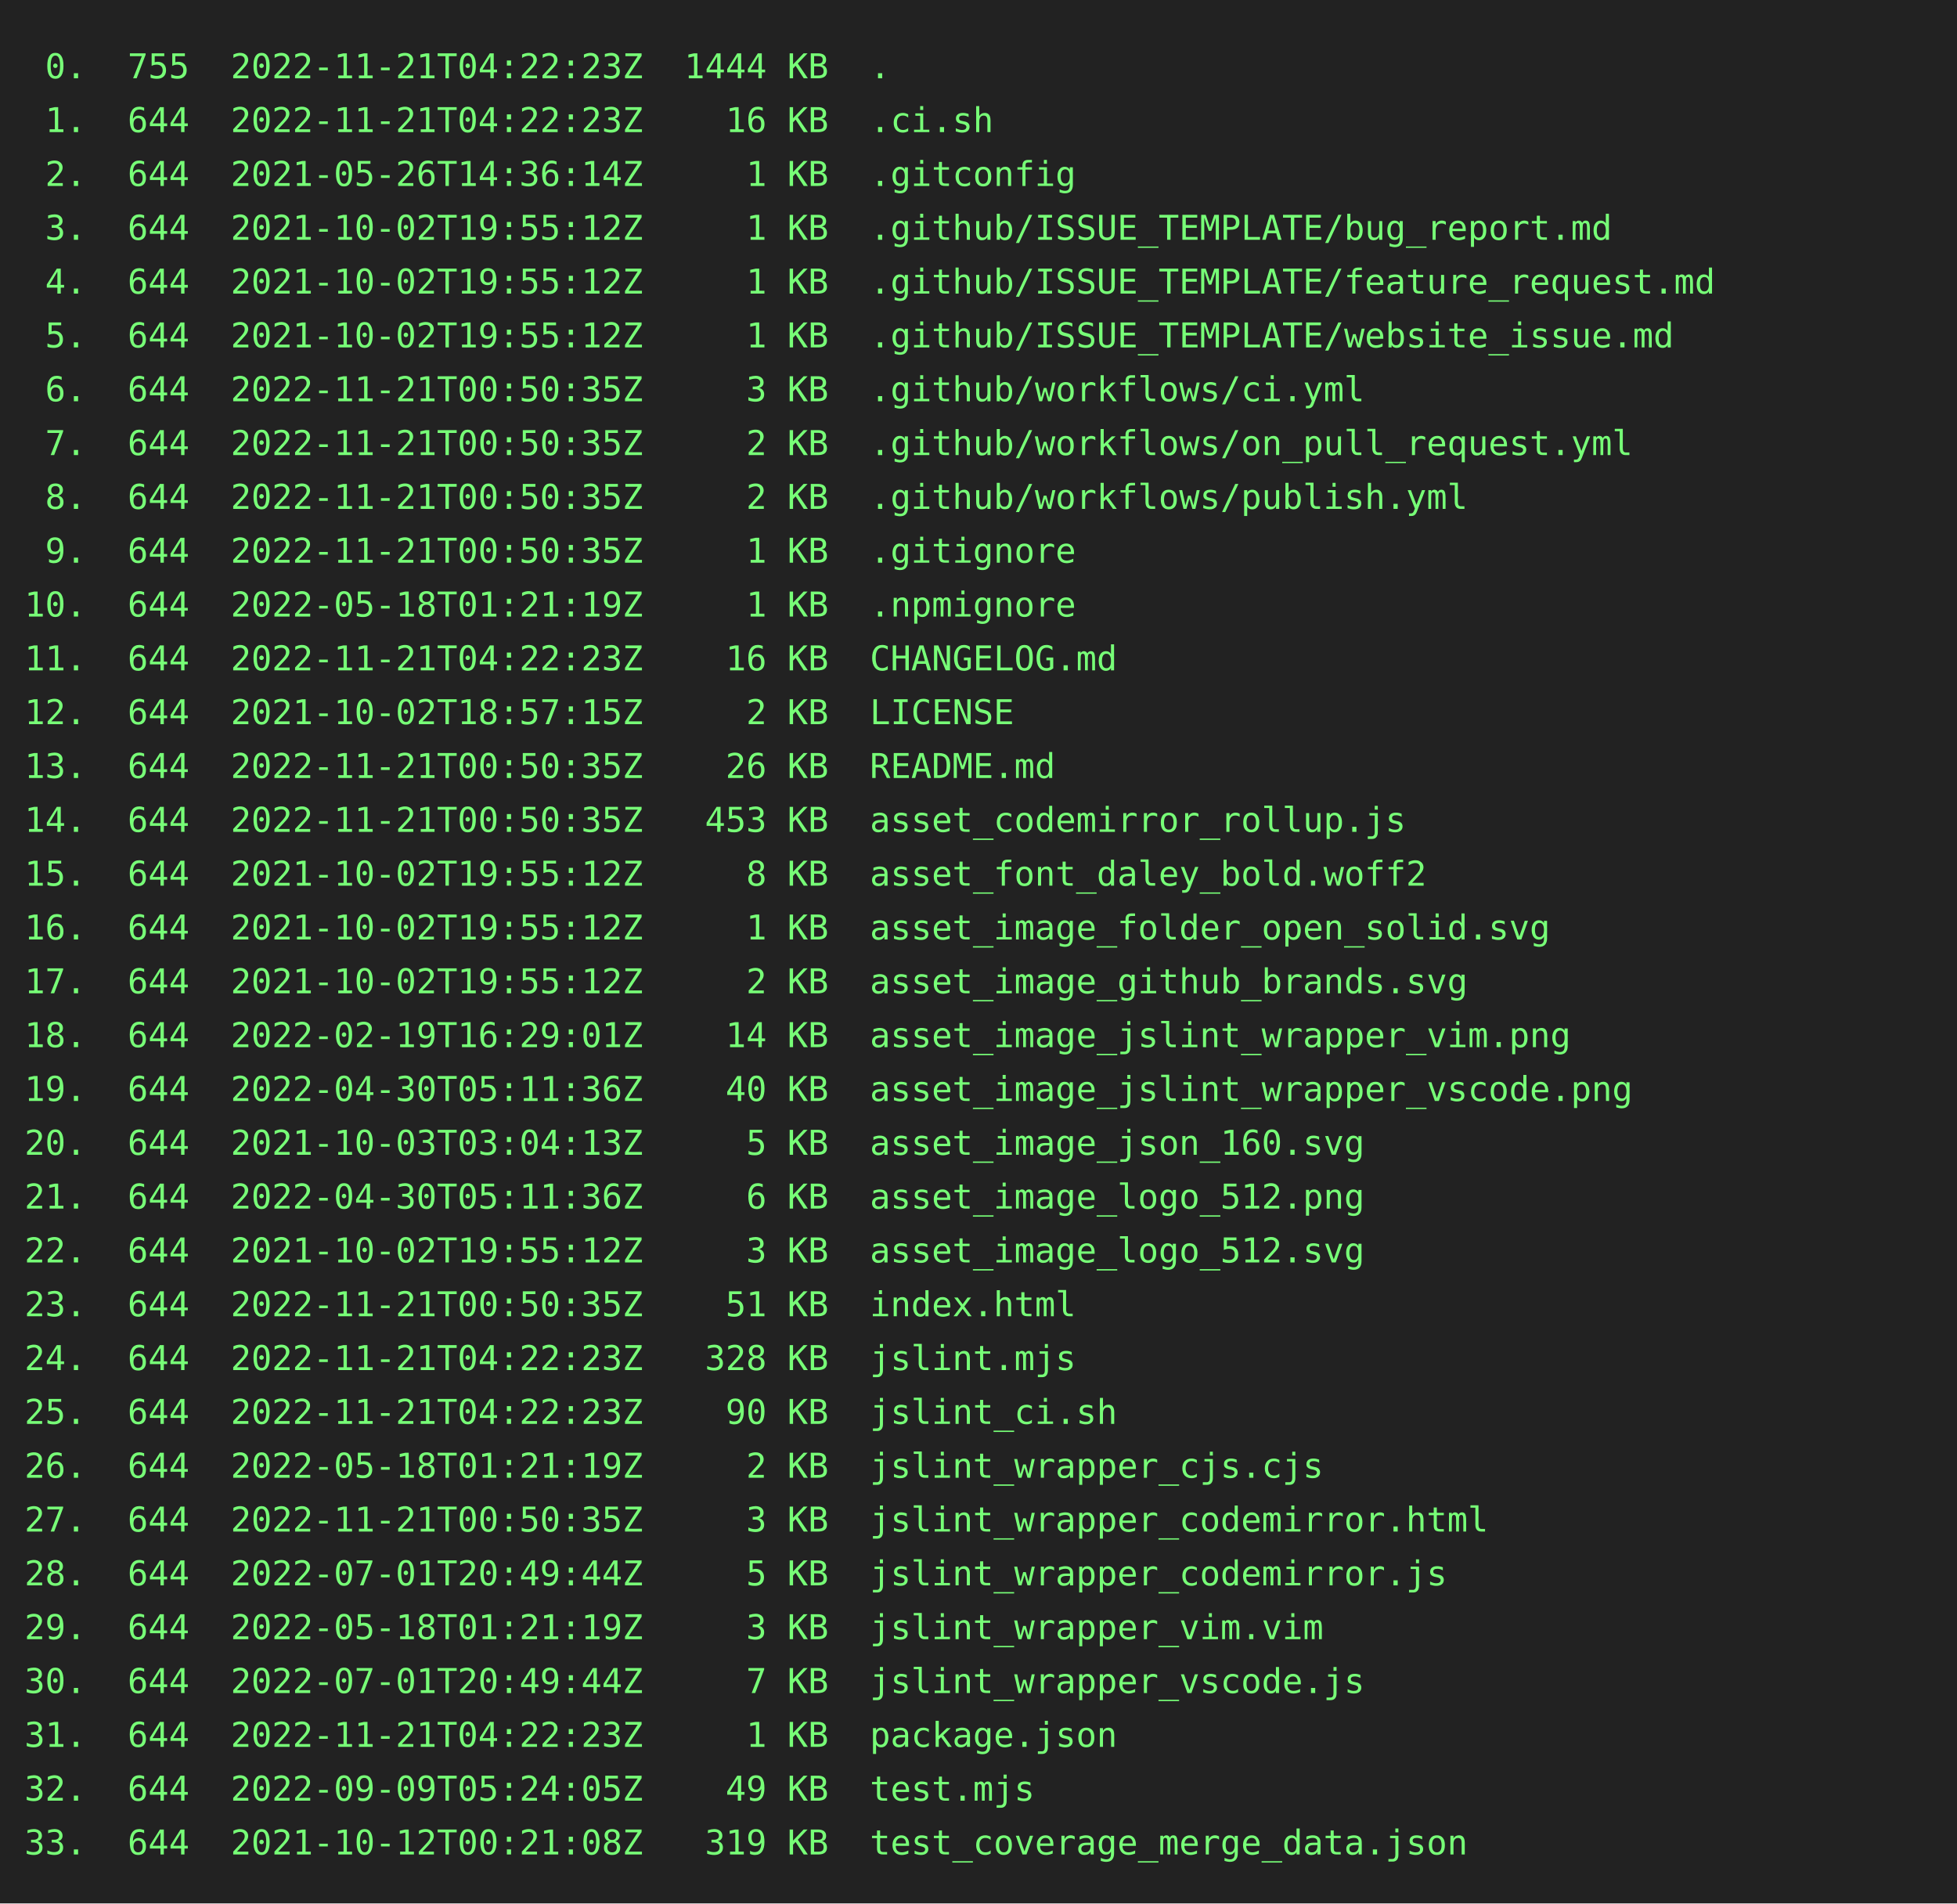
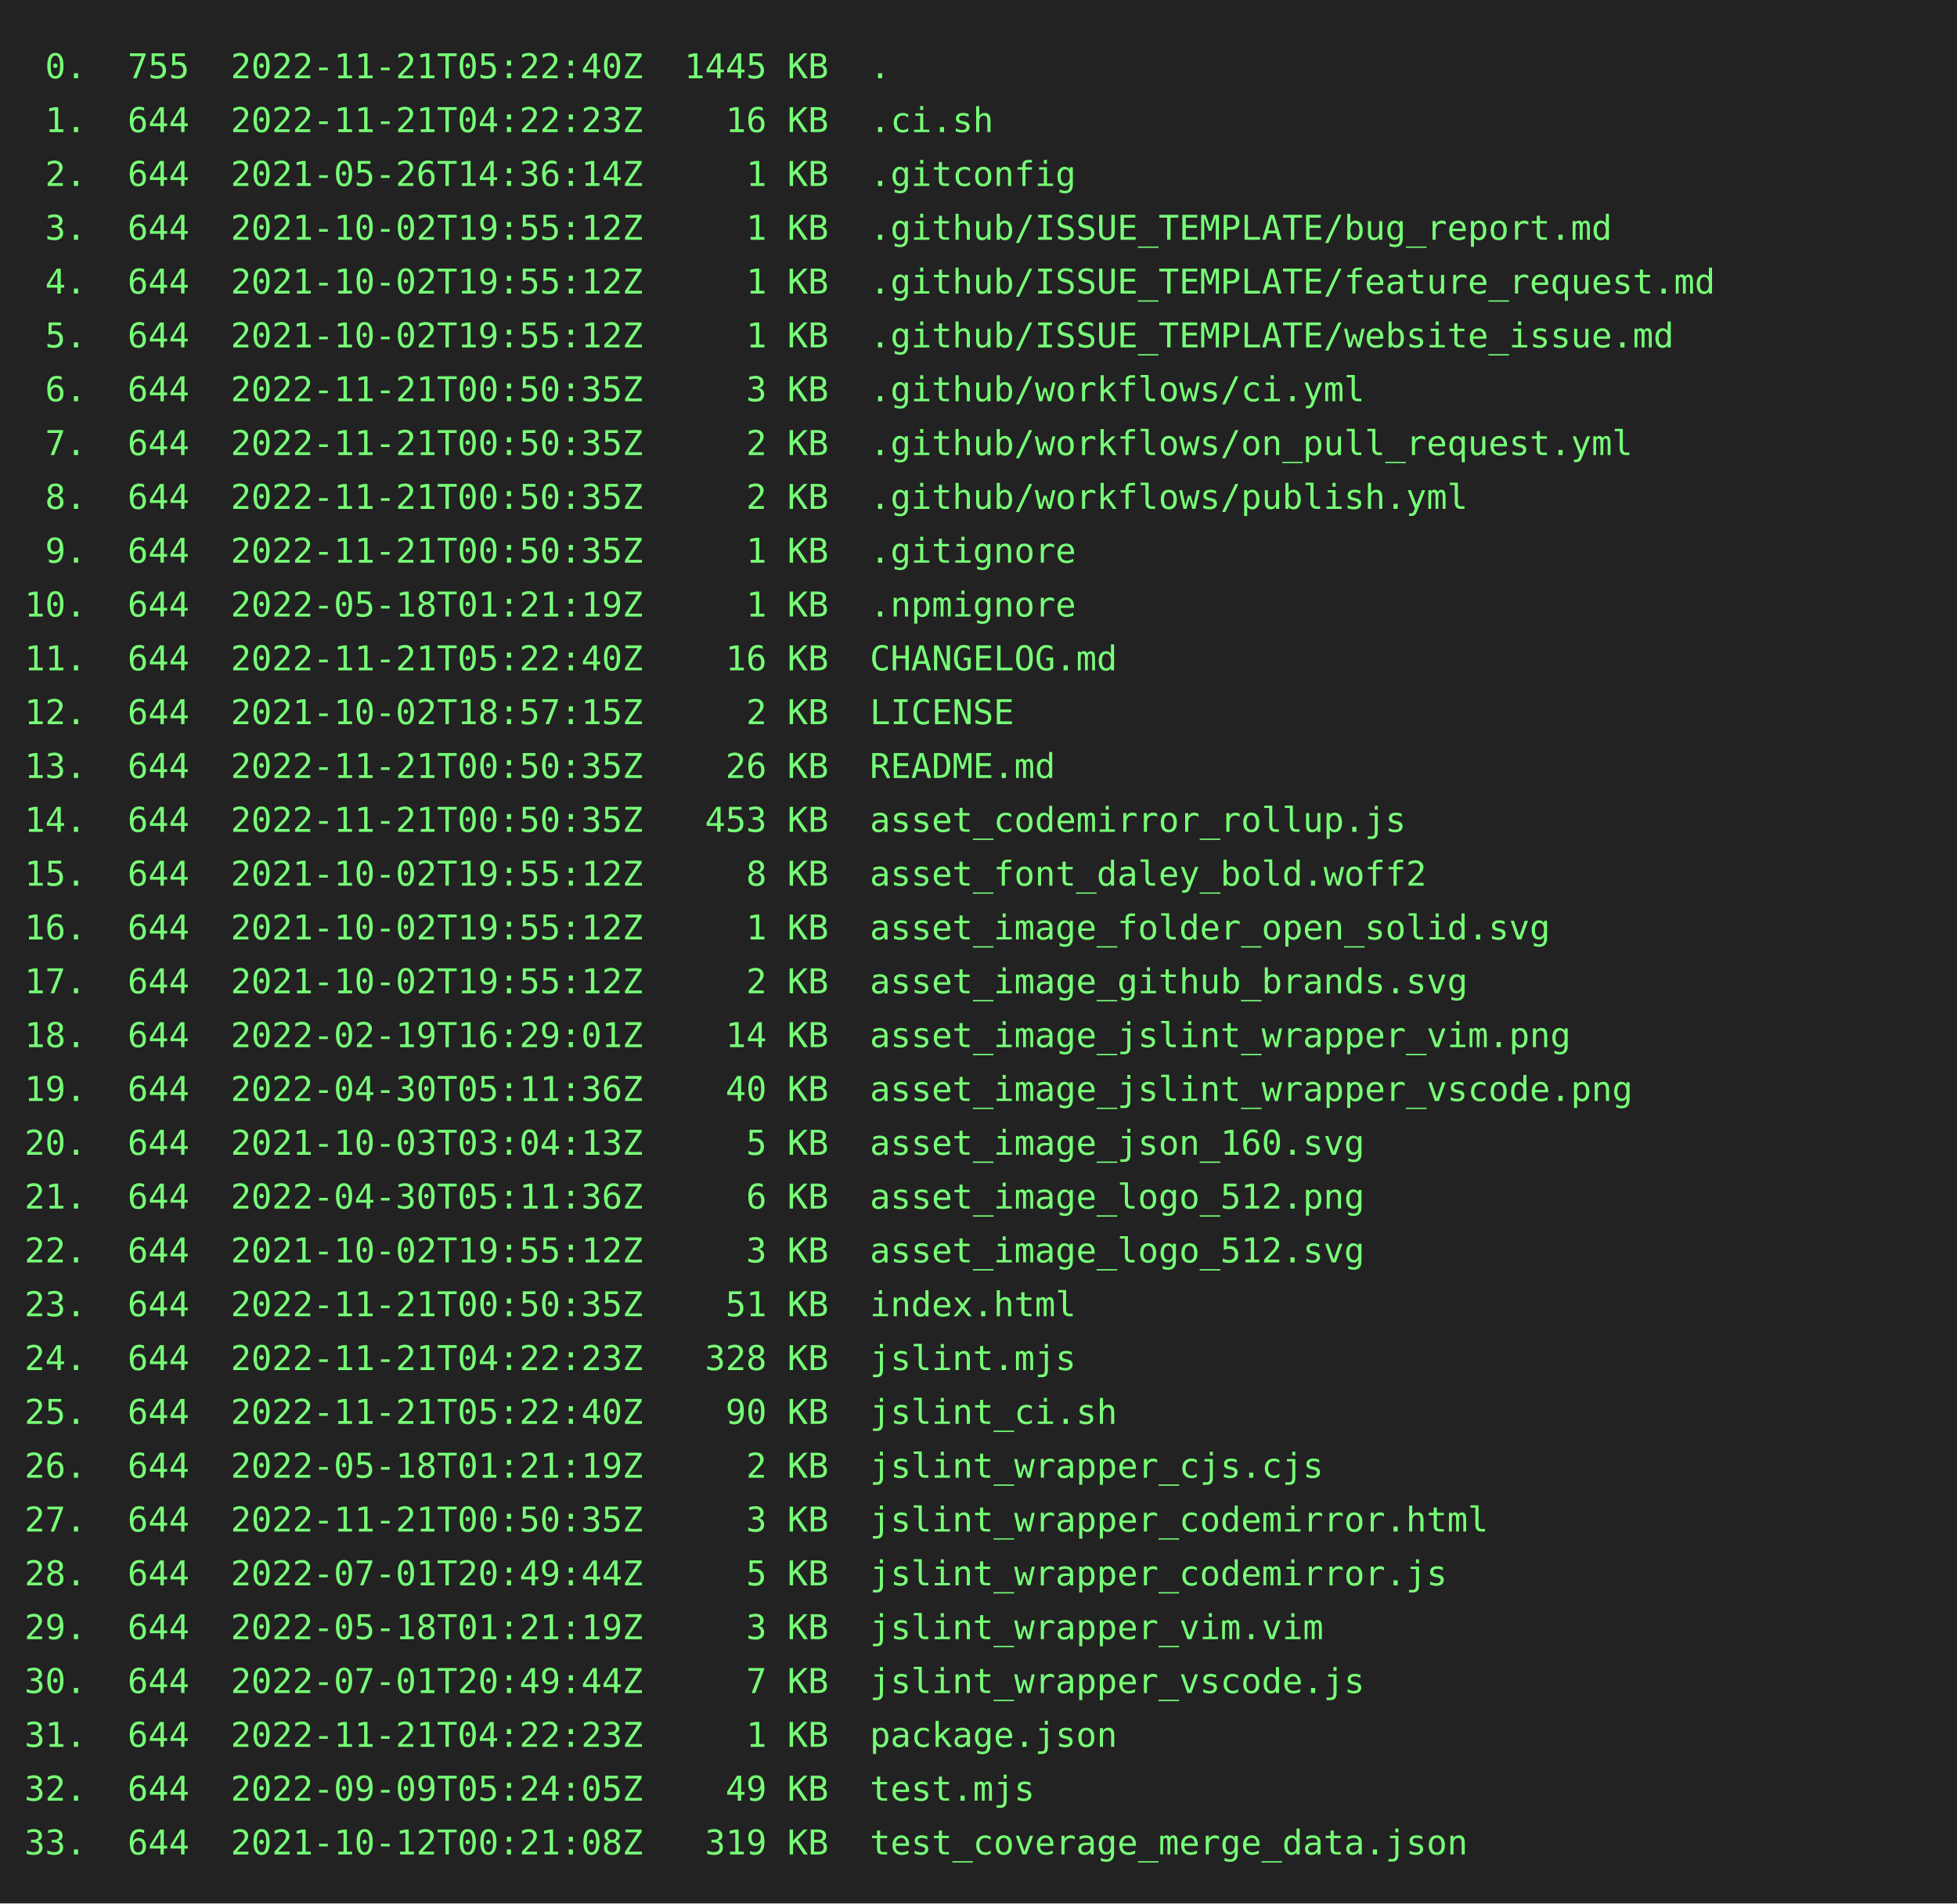
<svg xmlns="http://www.w3.org/2000/svg" height="778" width="800">
  <rect height="778" fill="#222" width="800" />
  <text fill="#7f7" font-family="consolas, menlo, monospace" font-size="14" xml:space="preserve">
-     <tspan lengthAdjust="spacingAndGlyphs" textLength="768" x="10" y="32"> 0.  755  2022-11-21T04:22:23Z  1444 KB  .                                                       </tspan>
+     <tspan lengthAdjust="spacingAndGlyphs" textLength="768" x="10" y="32"> 0.  755  2022-11-21T05:22:40Z  1445 KB  .                                                       </tspan>
    <tspan lengthAdjust="spacingAndGlyphs" textLength="768" x="10" y="54"> 1.  644  2022-11-21T04:22:23Z    16 KB  .ci.sh                                                  </tspan>
    <tspan lengthAdjust="spacingAndGlyphs" textLength="768" x="10" y="76"> 2.  644  2021-05-26T14:36:14Z     1 KB  .gitconfig                                              </tspan>
    <tspan lengthAdjust="spacingAndGlyphs" textLength="768" x="10" y="98"> 3.  644  2021-10-02T19:55:12Z     1 KB  .github/ISSUE_TEMPLATE/bug_report.md                    </tspan>
    <tspan lengthAdjust="spacingAndGlyphs" textLength="768" x="10" y="120"> 4.  644  2021-10-02T19:55:12Z     1 KB  .github/ISSUE_TEMPLATE/feature_request.md               </tspan>
    <tspan lengthAdjust="spacingAndGlyphs" textLength="768" x="10" y="142"> 5.  644  2021-10-02T19:55:12Z     1 KB  .github/ISSUE_TEMPLATE/website_issue.md                 </tspan>
    <tspan lengthAdjust="spacingAndGlyphs" textLength="768" x="10" y="164"> 6.  644  2022-11-21T00:50:35Z     3 KB  .github/workflows/ci.yml                                </tspan>
    <tspan lengthAdjust="spacingAndGlyphs" textLength="768" x="10" y="186"> 7.  644  2022-11-21T00:50:35Z     2 KB  .github/workflows/on_pull_request.yml                   </tspan>
    <tspan lengthAdjust="spacingAndGlyphs" textLength="768" x="10" y="208"> 8.  644  2022-11-21T00:50:35Z     2 KB  .github/workflows/publish.yml                           </tspan>
    <tspan lengthAdjust="spacingAndGlyphs" textLength="768" x="10" y="230"> 9.  644  2022-11-21T00:50:35Z     1 KB  .gitignore                                              </tspan>
    <tspan lengthAdjust="spacingAndGlyphs" textLength="768" x="10" y="252">10.  644  2022-05-18T01:21:19Z     1 KB  .npmignore                                              </tspan>
-     <tspan lengthAdjust="spacingAndGlyphs" textLength="768" x="10" y="274">11.  644  2022-11-21T04:22:23Z    16 KB  CHANGELOG.md                                            </tspan>
+     <tspan lengthAdjust="spacingAndGlyphs" textLength="768" x="10" y="274">11.  644  2022-11-21T05:22:40Z    16 KB  CHANGELOG.md                                            </tspan>
    <tspan lengthAdjust="spacingAndGlyphs" textLength="768" x="10" y="296">12.  644  2021-10-02T18:57:15Z     2 KB  LICENSE                                                 </tspan>
    <tspan lengthAdjust="spacingAndGlyphs" textLength="768" x="10" y="318">13.  644  2022-11-21T00:50:35Z    26 KB  README.md                                               </tspan>
    <tspan lengthAdjust="spacingAndGlyphs" textLength="768" x="10" y="340">14.  644  2022-11-21T00:50:35Z   453 KB  asset_codemirror_rollup.js                              </tspan>
    <tspan lengthAdjust="spacingAndGlyphs" textLength="768" x="10" y="362">15.  644  2021-10-02T19:55:12Z     8 KB  asset_font_daley_bold.woff2                             </tspan>
    <tspan lengthAdjust="spacingAndGlyphs" textLength="768" x="10" y="384">16.  644  2021-10-02T19:55:12Z     1 KB  asset_image_folder_open_solid.svg                       </tspan>
    <tspan lengthAdjust="spacingAndGlyphs" textLength="768" x="10" y="406">17.  644  2021-10-02T19:55:12Z     2 KB  asset_image_github_brands.svg                           </tspan>
    <tspan lengthAdjust="spacingAndGlyphs" textLength="768" x="10" y="428">18.  644  2022-02-19T16:29:01Z    14 KB  asset_image_jslint_wrapper_vim.png                      </tspan>
    <tspan lengthAdjust="spacingAndGlyphs" textLength="768" x="10" y="450">19.  644  2022-04-30T05:11:36Z    40 KB  asset_image_jslint_wrapper_vscode.png                   </tspan>
    <tspan lengthAdjust="spacingAndGlyphs" textLength="768" x="10" y="472">20.  644  2021-10-03T03:04:13Z     5 KB  asset_image_json_160.svg                                </tspan>
    <tspan lengthAdjust="spacingAndGlyphs" textLength="768" x="10" y="494">21.  644  2022-04-30T05:11:36Z     6 KB  asset_image_logo_512.png                                </tspan>
    <tspan lengthAdjust="spacingAndGlyphs" textLength="768" x="10" y="516">22.  644  2021-10-02T19:55:12Z     3 KB  asset_image_logo_512.svg                                </tspan>
    <tspan lengthAdjust="spacingAndGlyphs" textLength="768" x="10" y="538">23.  644  2022-11-21T00:50:35Z    51 KB  index.html                                              </tspan>
    <tspan lengthAdjust="spacingAndGlyphs" textLength="768" x="10" y="560">24.  644  2022-11-21T04:22:23Z   328 KB  jslint.mjs                                              </tspan>
-     <tspan lengthAdjust="spacingAndGlyphs" textLength="768" x="10" y="582">25.  644  2022-11-21T04:22:23Z    90 KB  jslint_ci.sh                                            </tspan>
+     <tspan lengthAdjust="spacingAndGlyphs" textLength="768" x="10" y="582">25.  644  2022-11-21T05:22:40Z    90 KB  jslint_ci.sh                                            </tspan>
    <tspan lengthAdjust="spacingAndGlyphs" textLength="768" x="10" y="604">26.  644  2022-05-18T01:21:19Z     2 KB  jslint_wrapper_cjs.cjs                                  </tspan>
    <tspan lengthAdjust="spacingAndGlyphs" textLength="768" x="10" y="626">27.  644  2022-11-21T00:50:35Z     3 KB  jslint_wrapper_codemirror.html                          </tspan>
    <tspan lengthAdjust="spacingAndGlyphs" textLength="768" x="10" y="648">28.  644  2022-07-01T20:49:44Z     5 KB  jslint_wrapper_codemirror.js                            </tspan>
    <tspan lengthAdjust="spacingAndGlyphs" textLength="768" x="10" y="670">29.  644  2022-05-18T01:21:19Z     3 KB  jslint_wrapper_vim.vim                                  </tspan>
    <tspan lengthAdjust="spacingAndGlyphs" textLength="768" x="10" y="692">30.  644  2022-07-01T20:49:44Z     7 KB  jslint_wrapper_vscode.js                                </tspan>
    <tspan lengthAdjust="spacingAndGlyphs" textLength="768" x="10" y="714">31.  644  2022-11-21T04:22:23Z     1 KB  package.json                                            </tspan>
    <tspan lengthAdjust="spacingAndGlyphs" textLength="768" x="10" y="736">32.  644  2022-09-09T05:24:05Z    49 KB  test.mjs                                                </tspan>
    <tspan lengthAdjust="spacingAndGlyphs" textLength="768" x="10" y="758">33.  644  2021-10-12T00:21:08Z   319 KB  test_coverage_merge_data.json                           </tspan>
  </text>
</svg>
